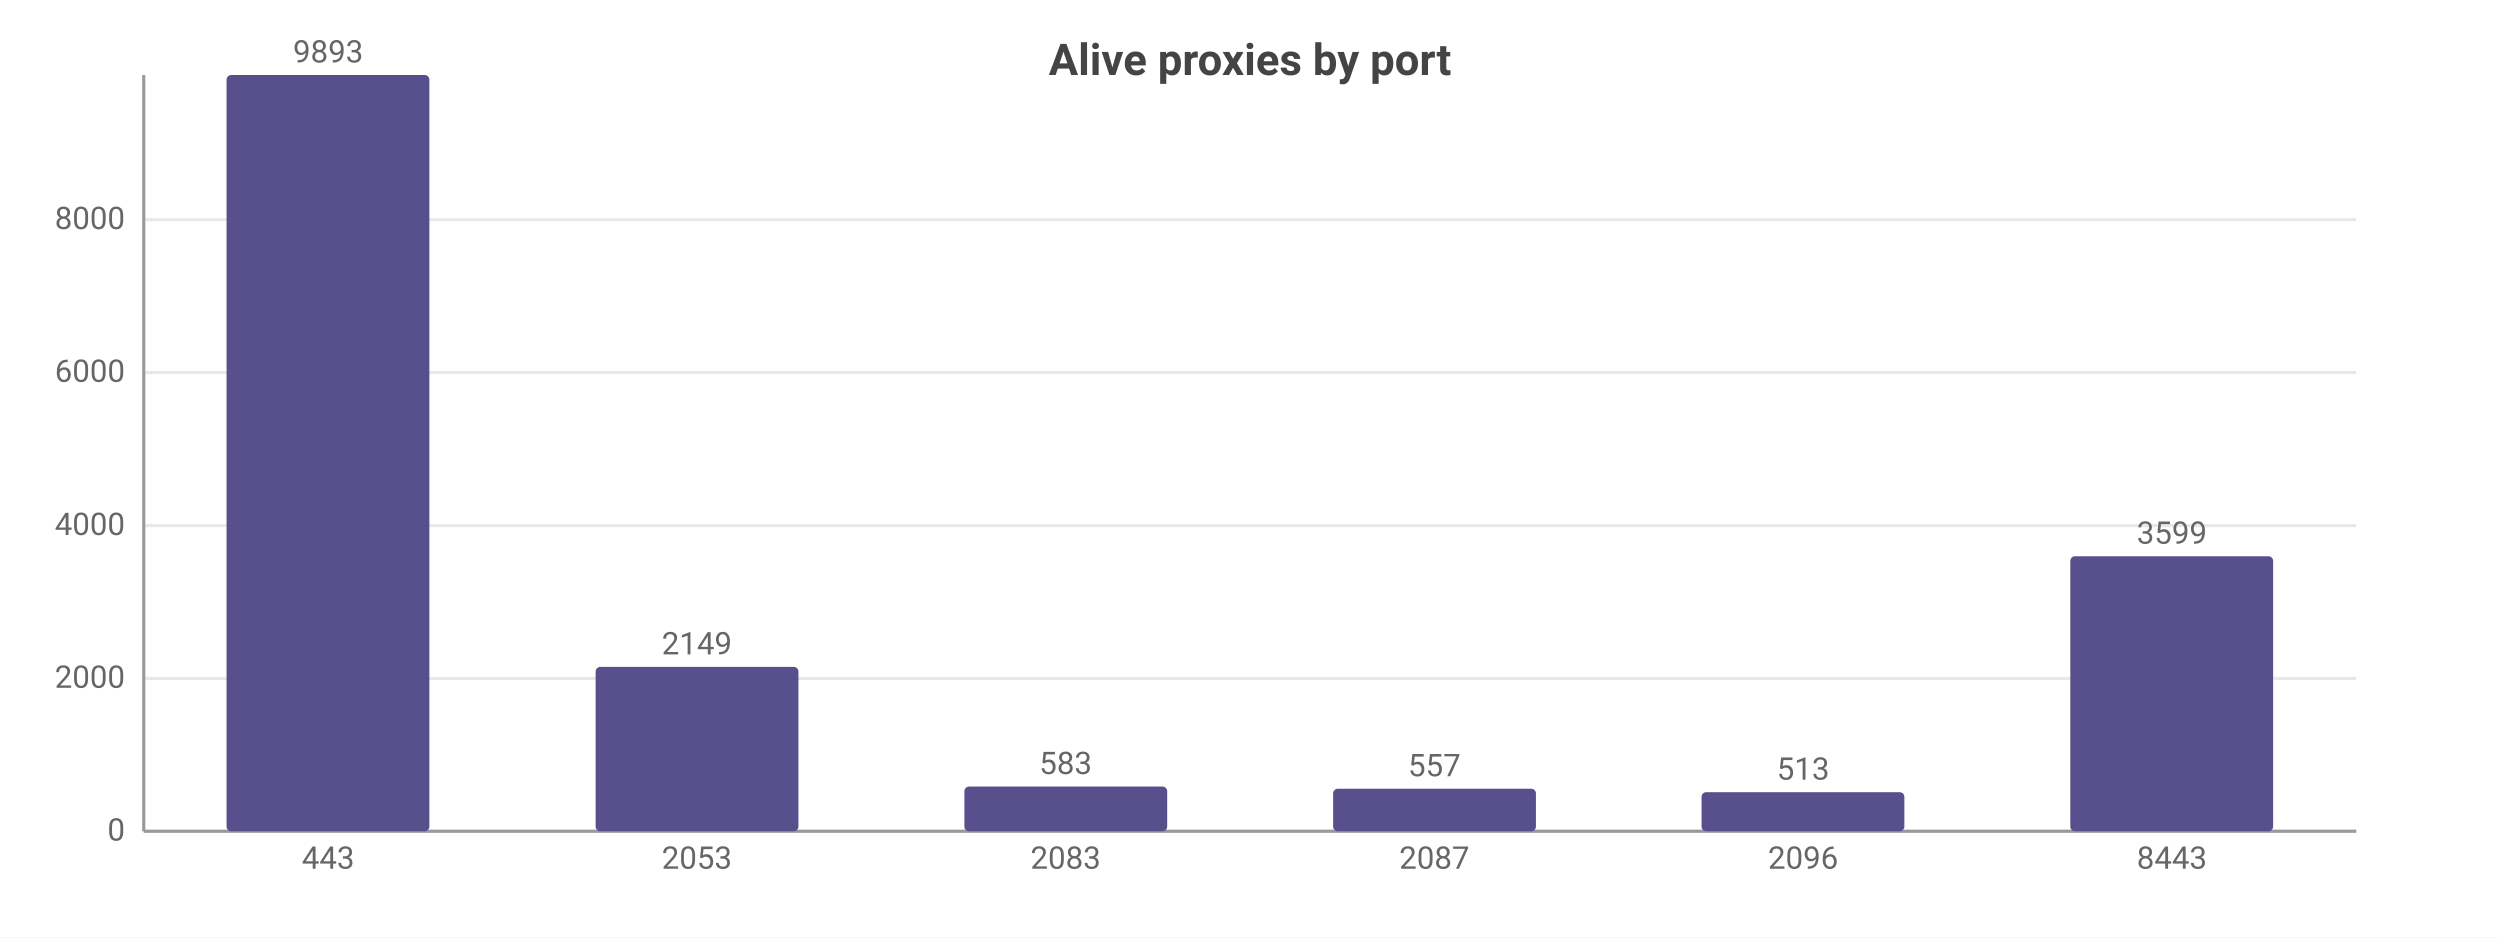
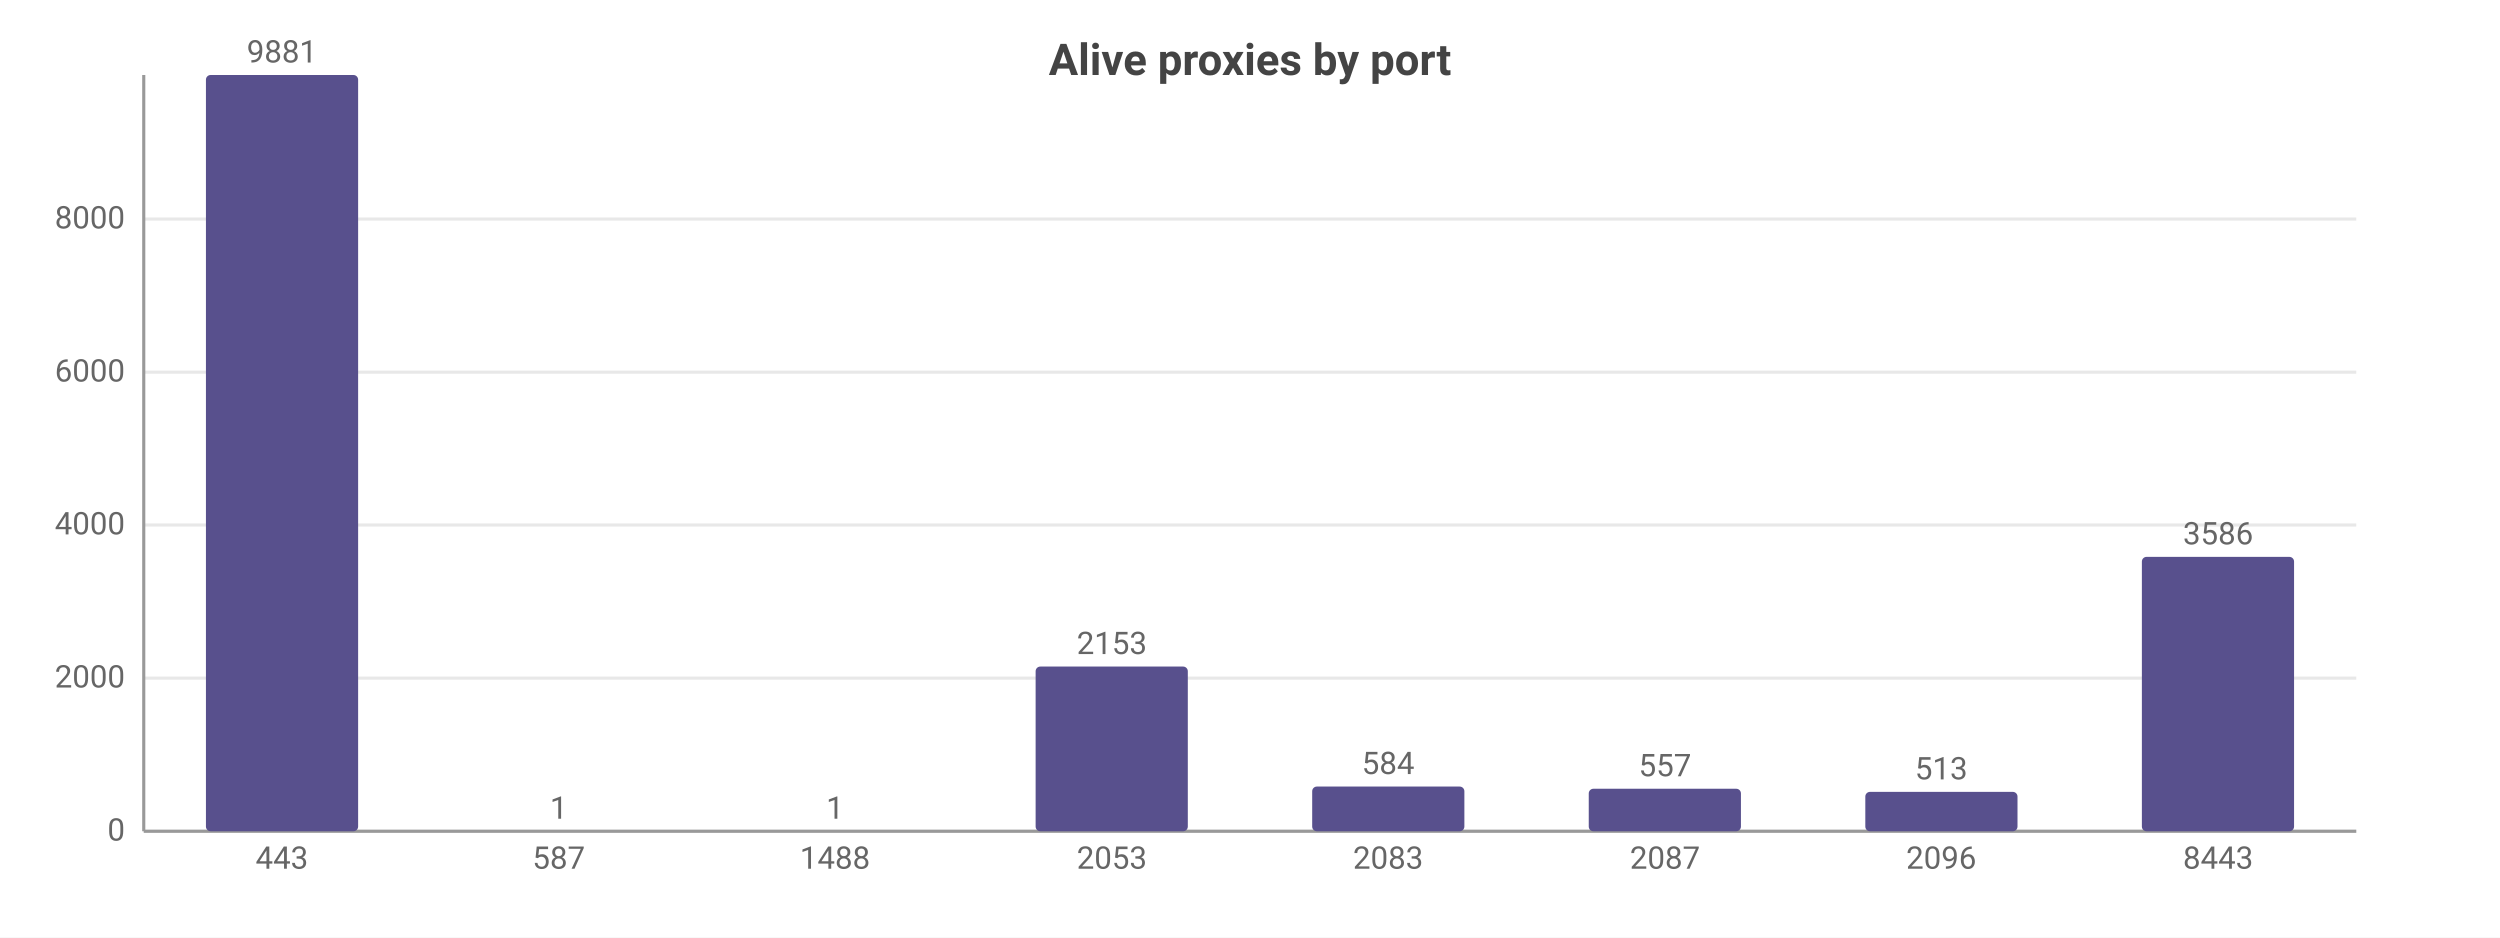
<svg xmlns="http://www.w3.org/2000/svg" width="800" height="300" viewBox="0 0 800 300">
  <rect width="800" height="300" fill="#ffffff" />
  <style>text{font-family:system-ui,-apple-system,'Segoe UI',Roboto,sans-serif}.g{stroke:#e8e8e8;stroke-width:1}.a{stroke:#999;stroke-width:1}.t{font-size:10px;fill:#666}.m{font-size:10px;text-anchor:middle;fill:#666}.e{font-size:10px;text-anchor:end;fill:#666}.l{font-size:11px;fill:#333}.tt{font-size:14px;font-weight:600;text-anchor:middle;fill:#444}.em{font-size:13px;text-anchor:middle;fill:#999}</style>
  <text class="tt" x="400.0" y="24">Alive proxies by port</text>
  <line class="g" x1="46" y1="266" x2="754" y2="266" />
  <text class="e" x="40" y="269">0</text>
-   <line class="g" x1="46" y1="217.1" x2="754" y2="217.1" />
-   <text class="e" x="40" y="220.1">2000</text>
-   <line class="g" x1="46" y1="168.2" x2="754" y2="168.2" />
-   <text class="e" x="40" y="171.2">4000</text>
-   <line class="g" x1="46" y1="119.2" x2="754" y2="119.2" />
-   <text class="e" x="40" y="122.2">6000</text>
-   <line class="g" x1="46" y1="70.3" x2="754" y2="70.3" />
-   <text class="e" x="40" y="73.3">8000</text>
+   <line class="g" x1="46" y1="217.0" x2="754" y2="217.0" />
+   <text class="e" x="40" y="220.0">2000</text>
+   <line class="g" x1="46" y1="168.0" x2="754" y2="168.0" />
+   <text class="e" x="40" y="171.0">4000</text>
+   <line class="g" x1="46" y1="119.1" x2="754" y2="119.1" />
+   <text class="e" x="40" y="122.1">6000</text>
+   <line class="g" x1="46" y1="70.1" x2="754" y2="70.1" />
+   <text class="e" x="40" y="73.1">8000</text>
  <line class="a" x1="46" y1="24" x2="46" y2="266" />
  <line class="a" x1="46" y1="266" x2="754" y2="266" />
-   <rect x="72.5" y="24" width="64.9" height="242" fill="#58508d" rx="1.5" />
-   <text class="m" x="105" y="20">9893</text>
-   <text class="m" x="105" y="278">443</text>
-   <rect x="190.6" y="213.4" width="64.9" height="52.6" fill="#58508d" rx="1.5" />
-   <text class="m" x="223" y="209.4">2149</text>
-   <text class="m" x="223" y="278">2053</text>
-   <rect x="308.6" y="251.7" width="64.9" height="14.3" fill="#58508d" rx="1.5" />
-   <text class="m" x="341" y="247.7">583</text>
-   <text class="m" x="341" y="278">2083</text>
-   <rect x="426.6" y="252.4" width="64.9" height="13.6" fill="#58508d" rx="1.5" />
-   <text class="m" x="459" y="248.4">557</text>
-   <text class="m" x="459" y="278">2087</text>
-   <rect x="544.5" y="253.5" width="64.9" height="12.5" fill="#58508d" rx="1.5" />
-   <text class="m" x="577" y="249.5">513</text>
-   <text class="m" x="577" y="278">2096</text>
-   <rect x="662.5" y="178.0" width="64.9" height="88.0" fill="#58508d" rx="1.5" />
-   <text class="m" x="695" y="174.0">3599</text>
-   <text class="m" x="695" y="278">8443</text>
+   <rect x="65.9" y="24" width="48.7" height="242" fill="#58508d" rx="1.5" />
+   <text class="m" x="90.2" y="20">9881</text>
+   <text class="m" x="90.2" y="278">443</text>
+   <rect x="154.4" y="266.0" width="48.7" height="0.0" fill="#58508d" rx="1.5" />
+   <text class="m" x="178.8" y="262.0">1</text>
+   <text class="m" x="178.8" y="278">587</text>
+   <rect x="242.9" y="266.0" width="48.7" height="0.0" fill="#58508d" rx="1.5" />
+   <text class="m" x="267.2" y="262.0">1</text>
+   <text class="m" x="267.2" y="278">1488</text>
+   <rect x="331.4" y="213.3" width="48.7" height="52.7" fill="#58508d" rx="1.5" />
+   <text class="m" x="355.8" y="209.3">2153</text>
+   <text class="m" x="355.8" y="278">2053</text>
+   <rect x="419.9" y="251.7" width="48.7" height="14.3" fill="#58508d" rx="1.5" />
+   <text class="m" x="444.2" y="247.7">584</text>
+   <text class="m" x="444.2" y="278">2083</text>
+   <rect x="508.4" y="252.4" width="48.7" height="13.6" fill="#58508d" rx="1.5" />
+   <text class="m" x="532.8" y="248.4">557</text>
+   <text class="m" x="532.8" y="278">2087</text>
+   <rect x="596.9" y="253.4" width="48.7" height="12.6" fill="#58508d" rx="1.5" />
+   <text class="m" x="621.2" y="249.4">513</text>
+   <text class="m" x="621.2" y="278">2096</text>
+   <rect x="685.4" y="178.2" width="48.7" height="87.8" fill="#58508d" rx="1.5" />
+   <text class="m" x="709.8" y="174.2">3586</text>
+   <text class="m" x="709.8" y="278">8443</text>
</svg>
